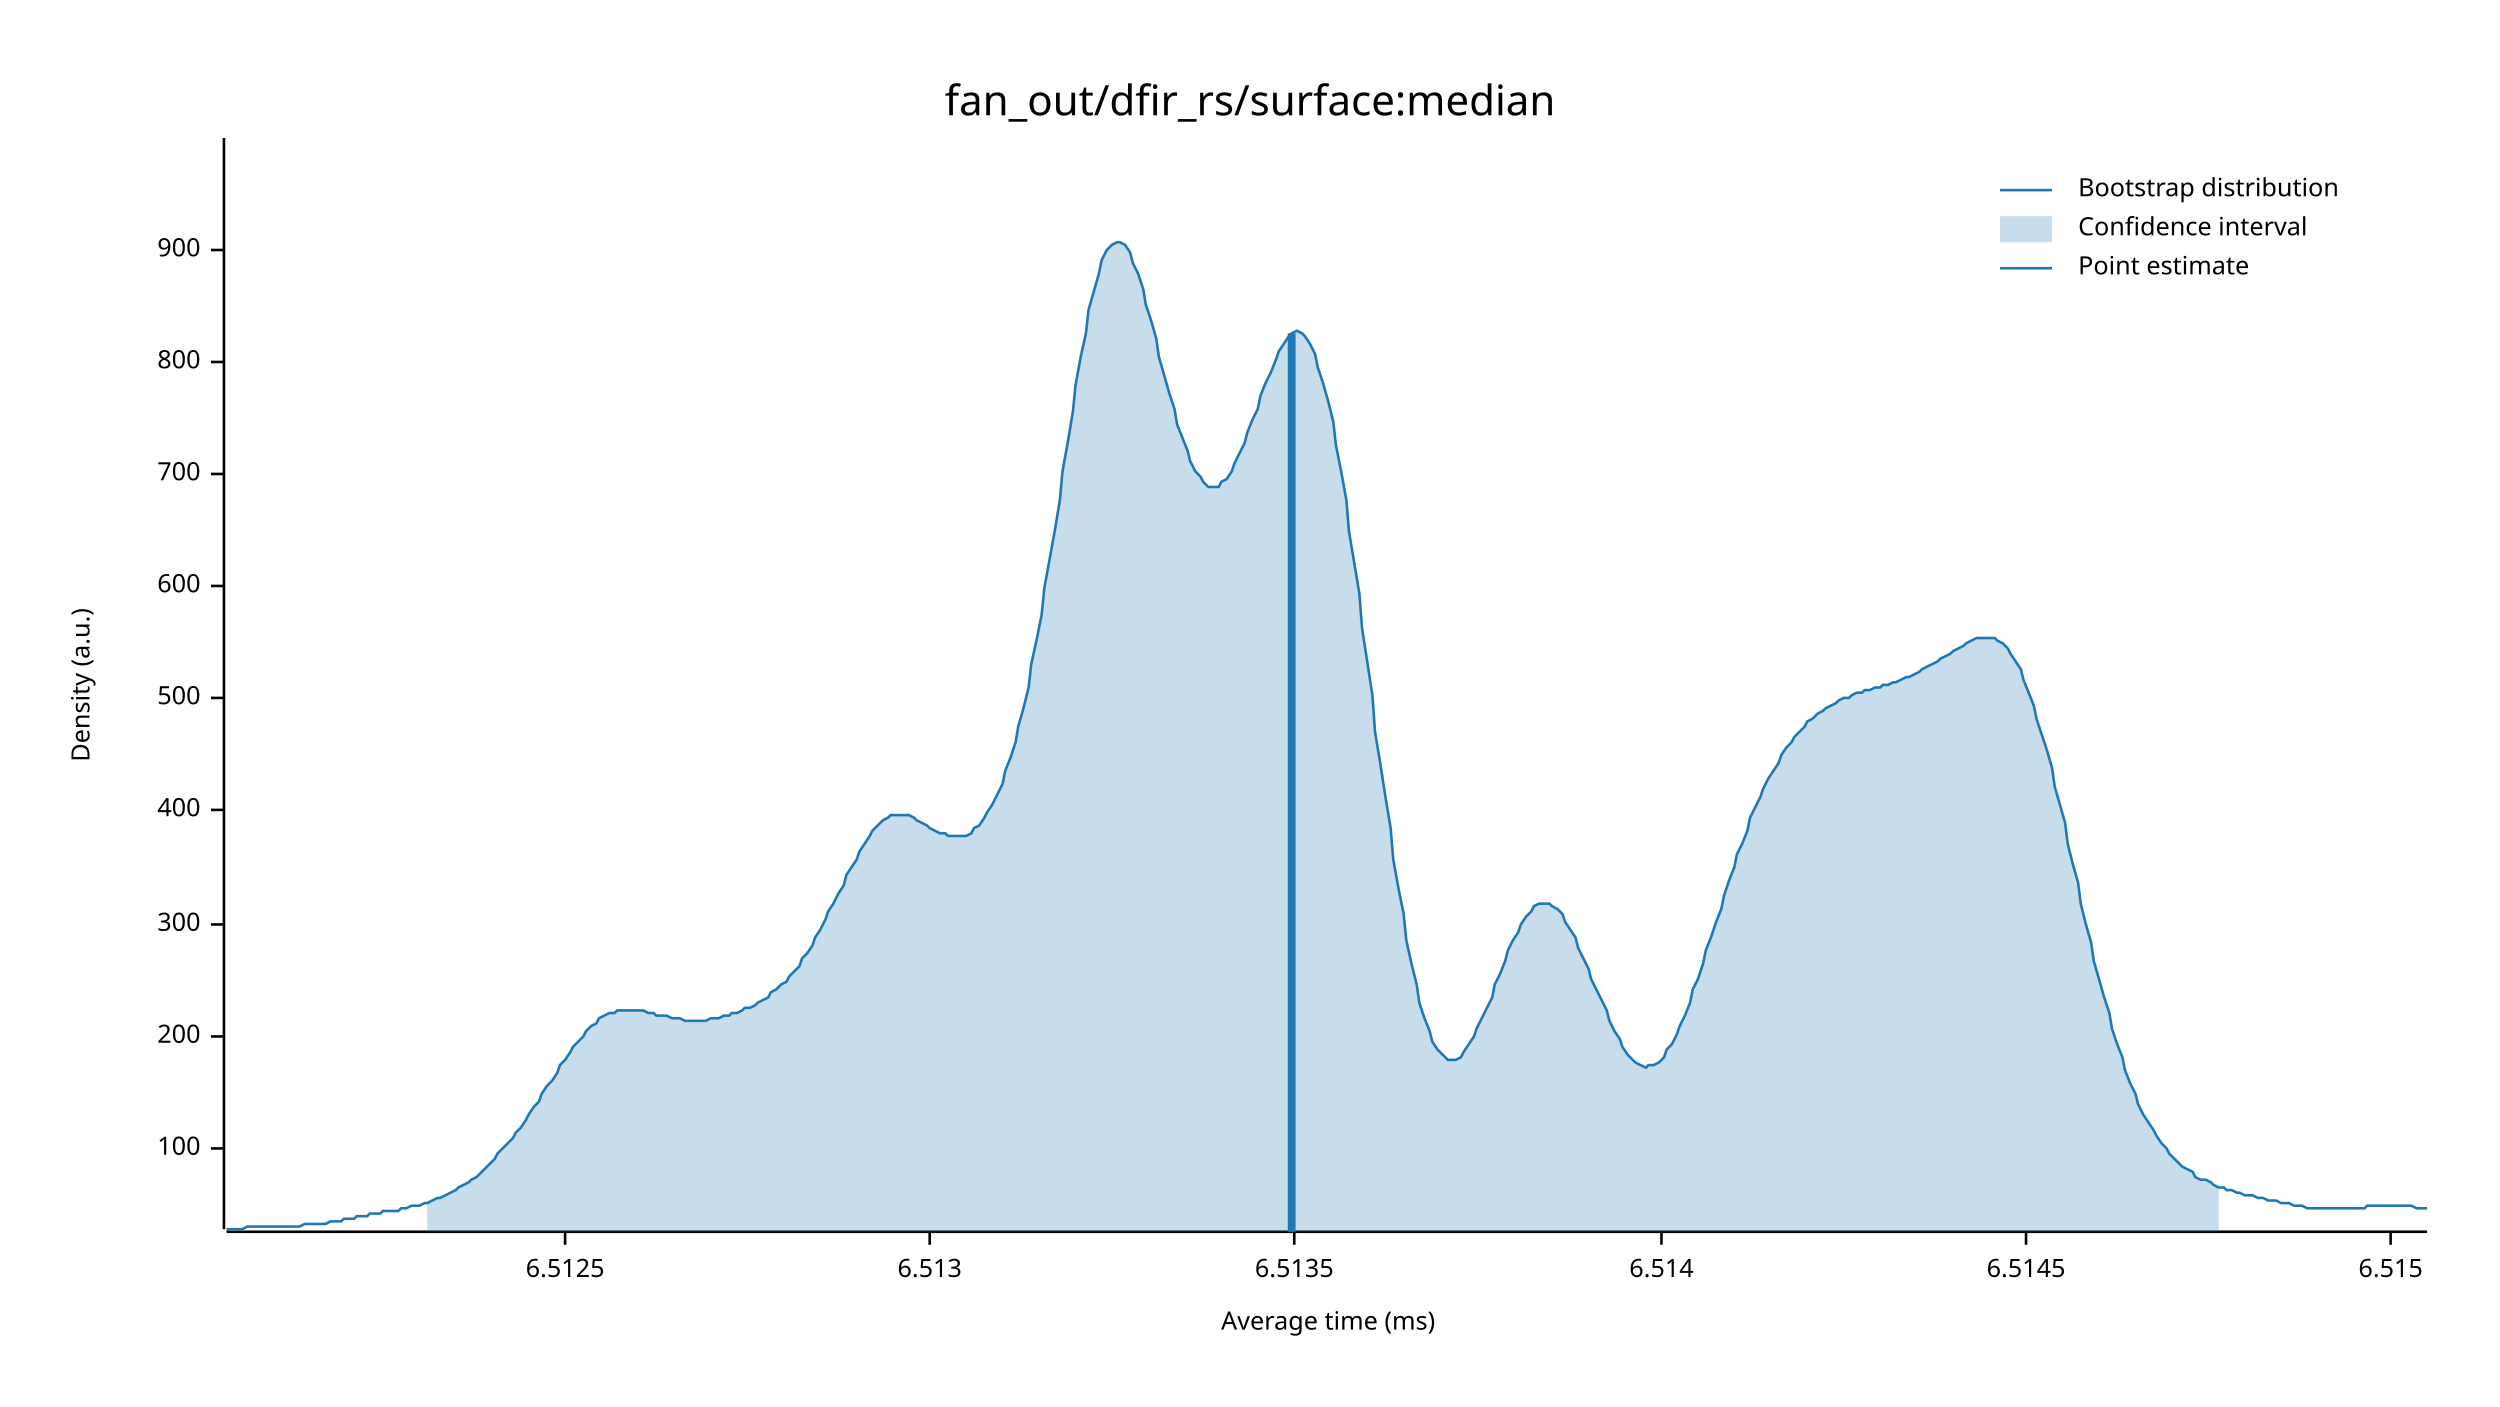
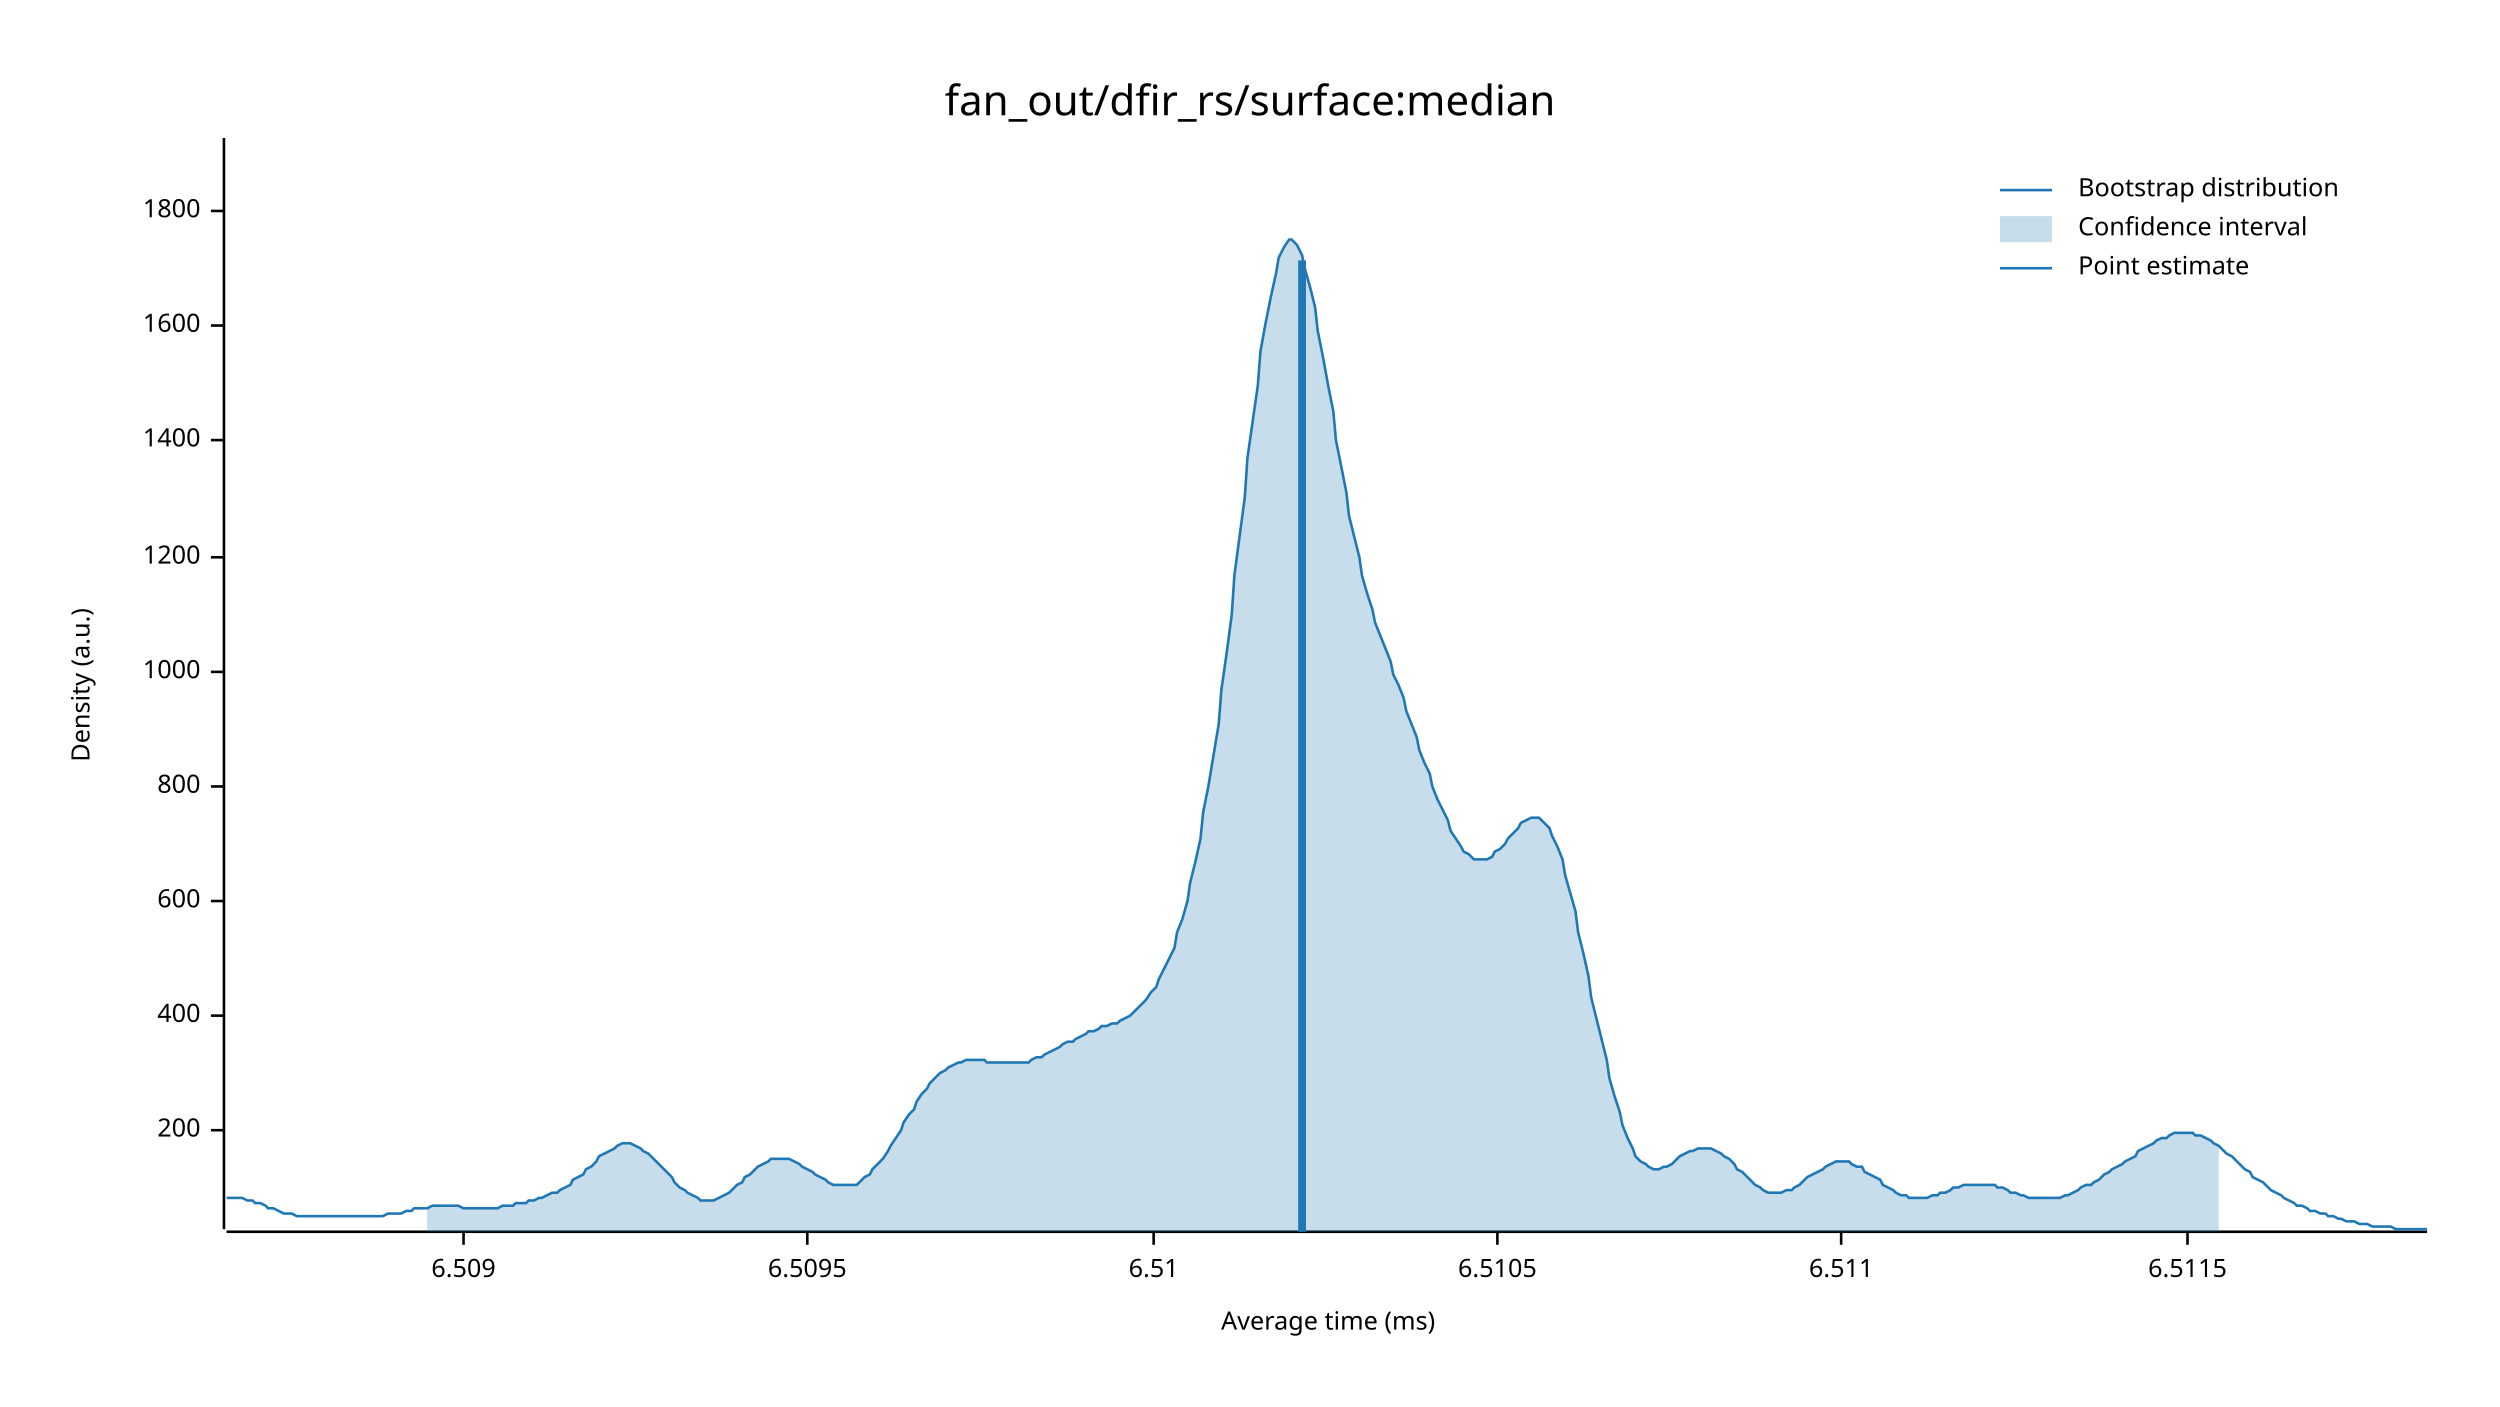
<svg xmlns="http://www.w3.org/2000/svg" width="960" height="540" viewBox="0 0 960 540">
  <text x="480" y="32" dy="0.76em" text-anchor="middle" font-family="sans-serif" font-size="16.129" opacity="1" fill="#000000">
fan_out/dfir_rs/surface:median
</text>
  <text x="27" y="263" dy="0.76em" text-anchor="middle" font-family="sans-serif" font-size="9.677" opacity="1" fill="#000000" transform="rotate(270, 27, 263)">
Density (a.u.)
</text>
  <text x="510" y="513" dy="-0.5ex" text-anchor="middle" font-family="sans-serif" font-size="9.677" opacity="1" fill="#000000">
Average time (ms)
</text>
  <polyline fill="none" opacity="1" stroke="#000000" stroke-width="1" points="86,53 86,472 " />
-   <text x="77" y="441" dy="0.5ex" text-anchor="end" font-family="sans-serif" font-size="9.677" opacity="1" fill="#000000">
- 100
- </text>
-   <polyline fill="none" opacity="1" stroke="#000000" stroke-width="1" points="81,441 86,441 " />
-   <text x="77" y="398" dy="0.5ex" text-anchor="end" font-family="sans-serif" font-size="9.677" opacity="1" fill="#000000">
+   <text x="77" y="434" dy="0.5ex" text-anchor="end" font-family="sans-serif" font-size="9.677" opacity="1" fill="#000000">
200
</text>
-   <polyline fill="none" opacity="1" stroke="#000000" stroke-width="1" points="81,398 86,398 " />
-   <text x="77" y="355" dy="0.5ex" text-anchor="end" font-family="sans-serif" font-size="9.677" opacity="1" fill="#000000">
- 300
- </text>
-   <polyline fill="none" opacity="1" stroke="#000000" stroke-width="1" points="81,355 86,355 " />
-   <text x="77" y="311" dy="0.5ex" text-anchor="end" font-family="sans-serif" font-size="9.677" opacity="1" fill="#000000">
+   <polyline fill="none" opacity="1" stroke="#000000" stroke-width="1" points="81,434 86,434 " />
+   <text x="77" y="390" dy="0.5ex" text-anchor="end" font-family="sans-serif" font-size="9.677" opacity="1" fill="#000000">
400
</text>
-   <polyline fill="none" opacity="1" stroke="#000000" stroke-width="1" points="81,311 86,311 " />
-   <text x="77" y="268" dy="0.5ex" text-anchor="end" font-family="sans-serif" font-size="9.677" opacity="1" fill="#000000">
- 500
- </text>
-   <polyline fill="none" opacity="1" stroke="#000000" stroke-width="1" points="81,268 86,268 " />
-   <text x="77" y="225" dy="0.5ex" text-anchor="end" font-family="sans-serif" font-size="9.677" opacity="1" fill="#000000">
+   <polyline fill="none" opacity="1" stroke="#000000" stroke-width="1" points="81,390 86,390 " />
+   <text x="77" y="346" dy="0.5ex" text-anchor="end" font-family="sans-serif" font-size="9.677" opacity="1" fill="#000000">
600
</text>
-   <polyline fill="none" opacity="1" stroke="#000000" stroke-width="1" points="81,225 86,225 " />
-   <text x="77" y="182" dy="0.5ex" text-anchor="end" font-family="sans-serif" font-size="9.677" opacity="1" fill="#000000">
- 700
- </text>
-   <polyline fill="none" opacity="1" stroke="#000000" stroke-width="1" points="81,182 86,182 " />
-   <text x="77" y="139" dy="0.5ex" text-anchor="end" font-family="sans-serif" font-size="9.677" opacity="1" fill="#000000">
+   <polyline fill="none" opacity="1" stroke="#000000" stroke-width="1" points="81,346 86,346 " />
+   <text x="77" y="302" dy="0.5ex" text-anchor="end" font-family="sans-serif" font-size="9.677" opacity="1" fill="#000000">
800
</text>
-   <polyline fill="none" opacity="1" stroke="#000000" stroke-width="1" points="81,139 86,139 " />
-   <text x="77" y="96" dy="0.5ex" text-anchor="end" font-family="sans-serif" font-size="9.677" opacity="1" fill="#000000">
- 900
+   <polyline fill="none" opacity="1" stroke="#000000" stroke-width="1" points="81,302 86,302 " />
+   <text x="77" y="258" dy="0.5ex" text-anchor="end" font-family="sans-serif" font-size="9.677" opacity="1" fill="#000000">
+ 1000
</text>
-   <polyline fill="none" opacity="1" stroke="#000000" stroke-width="1" points="81,96 86,96 " />
+   <polyline fill="none" opacity="1" stroke="#000000" stroke-width="1" points="81,258 86,258 " />
+   <text x="77" y="214" dy="0.5ex" text-anchor="end" font-family="sans-serif" font-size="9.677" opacity="1" fill="#000000">
+ 1200
+ </text>
+   <polyline fill="none" opacity="1" stroke="#000000" stroke-width="1" points="81,214 86,214 " />
+   <text x="77" y="169" dy="0.5ex" text-anchor="end" font-family="sans-serif" font-size="9.677" opacity="1" fill="#000000">
+ 1400
+ </text>
+   <polyline fill="none" opacity="1" stroke="#000000" stroke-width="1" points="81,169 86,169 " />
+   <text x="77" y="125" dy="0.5ex" text-anchor="end" font-family="sans-serif" font-size="9.677" opacity="1" fill="#000000">
+ 1600
+ </text>
+   <polyline fill="none" opacity="1" stroke="#000000" stroke-width="1" points="81,125 86,125 " />
+   <text x="77" y="81" dy="0.5ex" text-anchor="end" font-family="sans-serif" font-size="9.677" opacity="1" fill="#000000">
+ 1800
+ </text>
+   <polyline fill="none" opacity="1" stroke="#000000" stroke-width="1" points="81,81 86,81 " />
  <polyline fill="none" opacity="1" stroke="#000000" stroke-width="1" points="87,473 932,473 " />
-   <text x="217" y="483" dy="0.76em" text-anchor="middle" font-family="sans-serif" font-size="9.677" opacity="1" fill="#000000">
- 6.5125
+   <text x="178" y="483" dy="0.76em" text-anchor="middle" font-family="sans-serif" font-size="9.677" opacity="1" fill="#000000">
+ 6.509
</text>
-   <polyline fill="none" opacity="1" stroke="#000000" stroke-width="1" points="217,473 217,478 " />
-   <text x="357" y="483" dy="0.76em" text-anchor="middle" font-family="sans-serif" font-size="9.677" opacity="1" fill="#000000">
- 6.513
+   <polyline fill="none" opacity="1" stroke="#000000" stroke-width="1" points="178,473 178,478 " />
+   <text x="310" y="483" dy="0.76em" text-anchor="middle" font-family="sans-serif" font-size="9.677" opacity="1" fill="#000000">
+ 6.5095
</text>
-   <polyline fill="none" opacity="1" stroke="#000000" stroke-width="1" points="357,473 357,478 " />
-   <text x="497" y="483" dy="0.76em" text-anchor="middle" font-family="sans-serif" font-size="9.677" opacity="1" fill="#000000">
- 6.5135
+   <polyline fill="none" opacity="1" stroke="#000000" stroke-width="1" points="310,473 310,478 " />
+   <text x="443" y="483" dy="0.76em" text-anchor="middle" font-family="sans-serif" font-size="9.677" opacity="1" fill="#000000">
+ 6.51
</text>
-   <polyline fill="none" opacity="1" stroke="#000000" stroke-width="1" points="497,473 497,478 " />
-   <text x="638" y="483" dy="0.76em" text-anchor="middle" font-family="sans-serif" font-size="9.677" opacity="1" fill="#000000">
- 6.514
+   <polyline fill="none" opacity="1" stroke="#000000" stroke-width="1" points="443,473 443,478 " />
+   <text x="575" y="483" dy="0.76em" text-anchor="middle" font-family="sans-serif" font-size="9.677" opacity="1" fill="#000000">
+ 6.5105
</text>
-   <polyline fill="none" opacity="1" stroke="#000000" stroke-width="1" points="638,473 638,478 " />
-   <text x="778" y="483" dy="0.76em" text-anchor="middle" font-family="sans-serif" font-size="9.677" opacity="1" fill="#000000">
- 6.5145
+   <polyline fill="none" opacity="1" stroke="#000000" stroke-width="1" points="575,473 575,478 " />
+   <text x="707" y="483" dy="0.76em" text-anchor="middle" font-family="sans-serif" font-size="9.677" opacity="1" fill="#000000">
+ 6.511
</text>
-   <polyline fill="none" opacity="1" stroke="#000000" stroke-width="1" points="778,473 778,478 " />
-   <text x="918" y="483" dy="0.76em" text-anchor="middle" font-family="sans-serif" font-size="9.677" opacity="1" fill="#000000">
- 6.515
+   <polyline fill="none" opacity="1" stroke="#000000" stroke-width="1" points="707,473 707,478 " />
+   <text x="840" y="483" dy="0.76em" text-anchor="middle" font-family="sans-serif" font-size="9.677" opacity="1" fill="#000000">
+ 6.5115
</text>
-   <polyline fill="none" opacity="1" stroke="#000000" stroke-width="1" points="918,473 918,478 " />
-   <polyline fill="none" opacity="1" stroke="#1F78B4" stroke-width="1" points="87,472 88,472 90,472 92,472 93,472 95,471 97,471 98,471 100,471 102,471 103,471 105,471 107,471 109,471 110,471 112,471 114,471 115,471 117,470 119,470 120,470 122,470 124,470 125,470 127,469 129,469 131,469 132,468 134,468 136,468 137,467 139,467 141,467 142,466 144,466 146,466 147,465 149,465 151,465 153,465 154,464 156,464 158,463 159,463 161,463 163,462 164,462 166,461 168,460 169,460 171,459 173,458 175,457 176,456 178,455 180,454 181,453 183,452 185,450 186,449 188,447 190,445 191,443 193,441 195,439 197,437 198,435 200,433 202,430 203,428 205,425 207,423 208,420 210,417 212,415 214,412 215,409 217,407 219,404 220,402 222,400 224,398 225,396 227,394 229,393 230,391 232,390 234,389 236,389 237,388 239,388 241,388 242,388 244,388 246,388 247,388 249,389 251,389 252,390 254,390 256,390 258,391 259,391 261,391 263,392 264,392 266,392 268,392 269,392 271,392 273,391 274,391 276,391 278,390 280,390 281,389 283,389 285,388 286,387 288,387 290,386 291,385 293,384 295,383 296,381 298,380 300,378 302,377 303,375 305,373 307,371 308,368 310,366 312,363 313,360 315,357 317,353 318,350 320,347 322,343 324,340 325,336 327,333 329,330 330,327 332,324 334,321 335,319 337,317 339,315 341,314 342,313 344,313 346,313 347,313 349,313 351,314 352,315 354,316 356,317 357,318 359,319 361,320 363,320 364,321 366,321 368,321 369,321 371,321 373,320 374,318 376,317 378,314 379,312 381,309 383,305 385,301 386,296 388,291 390,285 391,279 393,272 395,264 396,255 398,246 400,236 401,226 403,215 405,204 407,192 408,181 410,170 412,158 413,148 415,137 417,128 418,119 420,112 422,105 423,100 425,96 427,94 429,93 430,93 432,94 434,97 435,101 437,105 439,111 440,117 442,123 444,130 445,137 447,144 449,151 451,157 452,163 454,168 456,173 457,177 459,181 461,183 462,185 464,187 466,187 468,187 469,185 471,184 473,181 474,178 476,174 478,170 479,166 481,161 483,157 484,152 486,147 488,143 490,138 491,135 493,132 495,129 496,128 498,127 500,128 501,129 503,132 505,136 506,141 508,147 510,154 512,162 513,171 515,181 517,192 518,204 520,216 522,228 523,241 525,254 527,267 528,281 530,293 532,306 534,318 535,330 537,341 539,351 540,361 542,370 544,378 545,385 547,391 549,396 550,400 552,403 554,405 556,407 557,407 559,407 561,406 562,404 564,401 566,398 567,395 569,391 571,387 573,383 574,378 576,374 578,369 579,365 581,361 583,358 584,355 586,352 588,350 589,348 591,347 593,347 595,347 596,348 598,349 600,351 601,354 603,357 605,360 606,364 608,368 610,372 611,376 613,380 615,384 617,388 618,392 620,396 622,399 623,402 625,405 627,407 628,408 630,409 632,410 633,409 635,409 637,408 639,406 640,403 642,401 644,397 645,394 647,390 649,385 650,380 652,376 654,370 655,365 657,360 659,354 661,349 662,344 664,338 666,333 667,328 669,324 671,319 672,314 674,310 676,306 677,303 679,299 681,296 683,293 684,290 686,287 688,285 689,283 691,281 693,279 694,277 696,276 698,274 700,273 701,272 703,271 705,270 706,269 708,268 710,268 711,267 713,266 715,266 716,265 718,265 720,264 722,264 723,263 725,263 727,262 728,262 730,261 732,260 733,260 735,259 737,258 738,257 740,256 742,255 744,254 745,253 747,252 749,251 750,250 752,249 754,248 755,247 757,246 759,245 760,245 762,245 764,245 766,245 767,246 769,247 771,249 772,251 774,254 776,257 777,261 779,266 781,271 782,276 784,282 786,288 788,295 789,302 791,309 793,316 794,324 796,332 798,339 799,347 801,355 803,362 804,369 806,376 808,383 810,389 811,395 813,401 815,406 816,411 818,416 820,420 821,424 823,428 825,431 827,434 828,436 830,439 832,441 833,443 835,445 837,447 838,448 840,449 842,450 843,452 845,453 847,453 849,454 850,455 852,456 854,456 855,457 857,457 859,458 860,458 862,459 864,459 865,459 867,460 869,460 871,461 872,461 874,461 876,462 877,462 879,462 881,463 882,463 884,463 886,464 887,464 889,464 891,464 893,464 894,464 896,464 898,464 899,464 901,464 903,464 904,464 906,464 908,464 909,463 911,463 913,463 915,463 916,463 918,463 920,463 921,463 923,463 925,463 926,463 928,464 930,464 932,464 " />
-   <polygon opacity="0.25" fill="#1F78B4" points="164,462 166,461 168,460 169,460 171,459 173,458 175,457 176,456 178,455 180,454 181,453 183,452 185,450 186,449 188,447 190,445 191,443 193,441 195,439 197,437 198,435 200,433 202,430 203,428 205,425 207,423 208,420 210,417 212,415 214,412 215,409 217,407 219,404 220,402 222,400 224,398 225,396 227,394 229,393 230,391 232,390 234,389 236,389 237,388 239,388 241,388 242,388 244,388 246,388 247,388 249,389 251,389 252,390 254,390 256,390 258,391 259,391 261,391 263,392 264,392 266,392 268,392 269,392 271,392 273,391 274,391 276,391 278,390 280,390 281,389 283,389 285,388 286,387 288,387 290,386 291,385 293,384 295,383 296,381 298,380 300,378 302,377 303,375 305,373 307,371 308,368 310,366 312,363 313,360 315,357 317,353 318,350 320,347 322,343 324,340 325,336 327,333 329,330 330,327 332,324 334,321 335,319 337,317 339,315 341,314 342,313 344,313 346,313 347,313 349,313 351,314 352,315 354,316 356,317 357,318 359,319 361,320 363,320 364,321 366,321 368,321 369,321 371,321 373,320 374,318 376,317 378,314 379,312 381,309 383,305 385,301 386,296 388,291 390,285 391,279 393,272 395,264 396,255 398,246 400,236 401,226 403,215 405,204 407,192 408,181 410,170 412,158 413,148 415,137 417,128 418,119 420,112 422,105 423,100 425,96 427,94 429,93 430,93 432,94 434,97 435,101 437,105 439,111 440,117 442,123 444,130 445,137 447,144 449,151 451,157 452,163 454,168 456,173 457,177 459,181 461,183 462,185 464,187 466,187 468,187 469,185 471,184 473,181 474,178 476,174 478,170 479,166 481,161 483,157 484,152 486,147 488,143 490,138 491,135 493,132 495,129 496,128 498,127 500,128 501,129 503,132 505,136 506,141 508,147 510,154 512,162 513,171 515,181 517,192 518,204 520,216 522,228 523,241 525,254 527,267 528,281 530,293 532,306 534,318 535,330 537,341 539,351 540,361 542,370 544,378 545,385 547,391 549,396 550,400 552,403 554,405 556,407 557,407 559,407 561,406 562,404 564,401 566,398 567,395 569,391 571,387 573,383 574,378 576,374 578,369 579,365 581,361 583,358 584,355 586,352 588,350 589,348 591,347 593,347 595,347 596,348 598,349 600,351 601,354 603,357 605,360 606,364 608,368 610,372 611,376 613,380 615,384 617,388 618,392 620,396 622,399 623,402 625,405 627,407 628,408 630,409 632,410 633,409 635,409 637,408 639,406 640,403 642,401 644,397 645,394 647,390 649,385 650,380 652,376 654,370 655,365 657,360 659,354 661,349 662,344 664,338 666,333 667,328 669,324 671,319 672,314 674,310 676,306 677,303 679,299 681,296 683,293 684,290 686,287 688,285 689,283 691,281 693,279 694,277 696,276 698,274 700,273 701,272 703,271 705,270 706,269 708,268 710,268 711,267 713,266 715,266 716,265 718,265 720,264 722,264 723,263 725,263 727,262 728,262 730,261 732,260 733,260 735,259 737,258 738,257 740,256 742,255 744,254 745,253 747,252 749,251 750,250 752,249 754,248 755,247 757,246 759,245 760,245 762,245 764,245 766,245 767,246 769,247 771,249 772,251 774,254 776,257 777,261 779,266 781,271 782,276 784,282 786,288 788,295 789,302 791,309 793,316 794,324 796,332 798,339 799,347 801,355 803,362 804,369 806,376 808,383 810,389 811,395 813,401 815,406 816,411 818,416 820,420 821,424 823,428 825,431 827,434 828,436 830,439 832,441 833,443 835,445 837,447 838,448 840,449 842,450 843,452 845,453 847,453 849,454 850,455 852,456 852,473 164,473 " />
-   <polyline fill="none" opacity="1" stroke="#1F78B4" stroke-width="3" points="496,473 496,128 " />
+   <polyline fill="none" opacity="1" stroke="#000000" stroke-width="1" points="840,473 840,478 " />
+   <polyline fill="none" opacity="1" stroke="#1F78B4" stroke-width="1" points="87,460 88,460 90,460 92,460 93,460 95,461 97,461 98,462 100,462 102,463 103,464 105,464 107,465 109,466 110,466 112,466 114,467 115,467 117,467 119,467 120,467 122,467 124,467 125,467 127,467 129,467 131,467 132,467 134,467 136,467 137,467 139,467 141,467 142,467 144,467 146,467 147,467 149,466 151,466 153,466 154,466 156,465 158,465 159,464 161,464 163,464 164,464 166,463 168,463 169,463 171,463 173,463 175,463 176,463 178,464 180,464 181,464 183,464 185,464 186,464 188,464 190,464 191,464 193,463 195,463 197,463 198,462 200,462 202,462 203,461 205,461 207,460 208,460 210,459 212,458 214,458 215,457 217,456 219,455 220,453 222,452 224,451 225,449 227,448 229,446 230,444 232,443 234,442 236,441 237,440 239,439 241,439 242,439 244,440 246,441 247,442 249,443 251,445 252,446 254,448 256,450 258,452 259,454 261,456 263,457 264,458 266,459 268,460 269,461 271,461 273,461 274,461 276,460 278,459 280,458 281,457 283,455 285,454 286,452 288,451 290,449 291,448 293,447 295,446 296,445 298,445 300,445 302,445 303,445 305,446 307,447 308,448 310,449 312,450 313,451 315,452 317,453 318,454 320,455 322,455 324,455 325,455 327,455 329,455 330,454 332,452 334,451 335,449 337,447 339,445 341,442 342,440 344,437 346,434 347,431 349,428 351,426 352,423 354,420 356,418 357,416 359,414 361,412 363,411 364,410 366,409 368,408 369,408 371,407 373,407 374,407 376,407 378,407 379,408 381,408 383,408 385,408 386,408 388,408 390,408 391,408 393,408 395,408 396,407 398,406 400,406 401,405 403,404 405,403 407,402 408,401 410,400 412,400 413,399 415,398 417,397 418,396 420,396 422,395 423,394 425,394 427,393 429,393 430,392 432,391 434,390 435,389 437,387 439,385 440,384 442,381 444,379 445,376 447,372 449,368 451,364 452,358 454,353 456,346 457,339 459,331 461,322 462,312 464,302 466,290 468,278 469,265 471,251 473,236 474,221 476,206 478,191 479,176 481,162 483,148 484,135 486,124 488,114 490,105 491,99 493,95 495,92 496,92 498,94 500,98 501,103 503,110 505,118 506,127 508,137 510,148 512,158 513,169 515,179 517,189 518,198 520,206 522,214 523,221 525,228 527,234 528,239 530,244 532,249 534,254 535,259 537,263 539,268 540,273 542,278 544,283 545,288 547,293 549,297 550,302 552,307 554,311 556,315 557,319 559,322 561,325 562,327 564,328 566,330 567,330 569,330 571,330 573,329 574,327 576,326 578,324 579,322 581,320 583,318 584,316 586,315 588,314 589,314 591,314 593,316 595,318 596,321 598,325 600,330 601,336 603,343 605,350 606,358 608,366 610,375 611,383 613,391 615,399 617,407 618,414 620,421 622,427 623,432 625,437 627,441 628,444 630,446 632,447 633,448 635,449 637,449 639,448 640,448 642,447 644,445 645,444 647,443 649,442 650,442 652,441 654,441 655,441 657,441 659,442 661,443 662,444 664,445 666,447 667,449 669,450 671,452 672,453 674,455 676,456 677,457 679,458 681,458 683,458 684,458 686,457 688,457 689,456 691,455 693,453 694,452 696,451 698,450 700,449 701,448 703,447 705,446 706,446 708,446 710,446 711,447 713,448 715,448 716,450 718,451 720,452 722,453 723,455 725,456 727,457 728,458 730,459 732,459 733,460 735,460 737,460 738,460 740,460 742,459 744,459 745,458 747,458 749,457 750,456 752,456 754,455 755,455 757,455 759,455 760,455 762,455 764,455 766,455 767,456 769,456 771,457 772,458 774,458 776,459 777,459 779,460 781,460 782,460 784,460 786,460 788,460 789,460 791,460 793,459 794,459 796,458 798,457 799,456 801,455 803,455 804,454 806,453 808,451 810,450 811,449 813,448 815,447 816,446 818,445 820,444 821,442 823,441 825,440 827,439 828,438 830,437 832,437 833,436 835,435 837,435 838,435 840,435 842,435 843,436 845,436 847,437 849,438 850,439 852,440 854,442 855,443 857,444 859,446 860,447 862,449 864,450 865,452 867,453 869,454 871,456 872,457 874,458 876,459 877,460 879,461 881,462 882,463 884,463 886,464 887,465 889,465 891,466 893,466 894,467 896,467 898,468 899,468 901,469 903,469 904,469 906,470 908,470 909,470 911,471 913,471 915,471 916,471 918,471 920,472 921,472 923,472 925,472 926,472 928,472 930,472 932,472 " />
+   <polygon opacity="0.25" fill="#1F78B4" points="164,464 166,463 168,463 169,463 171,463 173,463 175,463 176,463 178,464 180,464 181,464 183,464 185,464 186,464 188,464 190,464 191,464 193,463 195,463 197,463 198,462 200,462 202,462 203,461 205,461 207,460 208,460 210,459 212,458 214,458 215,457 217,456 219,455 220,453 222,452 224,451 225,449 227,448 229,446 230,444 232,443 234,442 236,441 237,440 239,439 241,439 242,439 244,440 246,441 247,442 249,443 251,445 252,446 254,448 256,450 258,452 259,454 261,456 263,457 264,458 266,459 268,460 269,461 271,461 273,461 274,461 276,460 278,459 280,458 281,457 283,455 285,454 286,452 288,451 290,449 291,448 293,447 295,446 296,445 298,445 300,445 302,445 303,445 305,446 307,447 308,448 310,449 312,450 313,451 315,452 317,453 318,454 320,455 322,455 324,455 325,455 327,455 329,455 330,454 332,452 334,451 335,449 337,447 339,445 341,442 342,440 344,437 346,434 347,431 349,428 351,426 352,423 354,420 356,418 357,416 359,414 361,412 363,411 364,410 366,409 368,408 369,408 371,407 373,407 374,407 376,407 378,407 379,408 381,408 383,408 385,408 386,408 388,408 390,408 391,408 393,408 395,408 396,407 398,406 400,406 401,405 403,404 405,403 407,402 408,401 410,400 412,400 413,399 415,398 417,397 418,396 420,396 422,395 423,394 425,394 427,393 429,393 430,392 432,391 434,390 435,389 437,387 439,385 440,384 442,381 444,379 445,376 447,372 449,368 451,364 452,358 454,353 456,346 457,339 459,331 461,322 462,312 464,302 466,290 468,278 469,265 471,251 473,236 474,221 476,206 478,191 479,176 481,162 483,148 484,135 486,124 488,114 490,105 491,99 493,95 495,92 496,92 498,94 500,98 501,103 503,110 505,118 506,127 508,137 510,148 512,158 513,169 515,179 517,189 518,198 520,206 522,214 523,221 525,228 527,234 528,239 530,244 532,249 534,254 535,259 537,263 539,268 540,273 542,278 544,283 545,288 547,293 549,297 550,302 552,307 554,311 556,315 557,319 559,322 561,325 562,327 564,328 566,330 567,330 569,330 571,330 573,329 574,327 576,326 578,324 579,322 581,320 583,318 584,316 586,315 588,314 589,314 591,314 593,316 595,318 596,321 598,325 600,330 601,336 603,343 605,350 606,358 608,366 610,375 611,383 613,391 615,399 617,407 618,414 620,421 622,427 623,432 625,437 627,441 628,444 630,446 632,447 633,448 635,449 637,449 639,448 640,448 642,447 644,445 645,444 647,443 649,442 650,442 652,441 654,441 655,441 657,441 659,442 661,443 662,444 664,445 666,447 667,449 669,450 671,452 672,453 674,455 676,456 677,457 679,458 681,458 683,458 684,458 686,457 688,457 689,456 691,455 693,453 694,452 696,451 698,450 700,449 701,448 703,447 705,446 706,446 708,446 710,446 711,447 713,448 715,448 716,450 718,451 720,452 722,453 723,455 725,456 727,457 728,458 730,459 732,459 733,460 735,460 737,460 738,460 740,460 742,459 744,459 745,458 747,458 749,457 750,456 752,456 754,455 755,455 757,455 759,455 760,455 762,455 764,455 766,455 767,456 769,456 771,457 772,458 774,458 776,459 777,459 779,460 781,460 782,460 784,460 786,460 788,460 789,460 791,460 793,459 794,459 796,458 798,457 799,456 801,455 803,455 804,454 806,453 808,451 810,450 811,449 813,448 815,447 816,446 818,445 820,444 821,442 823,441 825,440 827,439 828,438 830,437 832,437 833,436 835,435 837,435 838,435 840,435 842,435 843,436 845,436 847,437 849,438 850,439 852,440 852,473 164,473 " />
+   <polyline fill="none" opacity="1" stroke="#1F78B4" stroke-width="3" points="500,473 500,100 " />
  <text x="798" y="68" dy="0.76em" text-anchor="start" font-family="sans-serif" font-size="9.677" opacity="1" fill="#000000">
Bootstrap distribution
</text>
  <text x="798" y="83" dy="0.76em" text-anchor="start" font-family="sans-serif" font-size="9.677" opacity="1" fill="#000000">
Confidence interval
</text>
  <text x="798" y="98" dy="0.76em" text-anchor="start" font-family="sans-serif" font-size="9.677" opacity="1" fill="#000000">
Point estimate
</text>
  <polyline fill="none" opacity="1" stroke="#1F78B4" stroke-width="1" points="768,73 788,73 " />
  <rect x="768" y="83" width="20" height="10" opacity="0.25" fill="#1F78B4" stroke="none" />
  <polyline fill="none" opacity="1" stroke="#1F78B4" stroke-width="1" points="768,103 788,103 " />
</svg>
